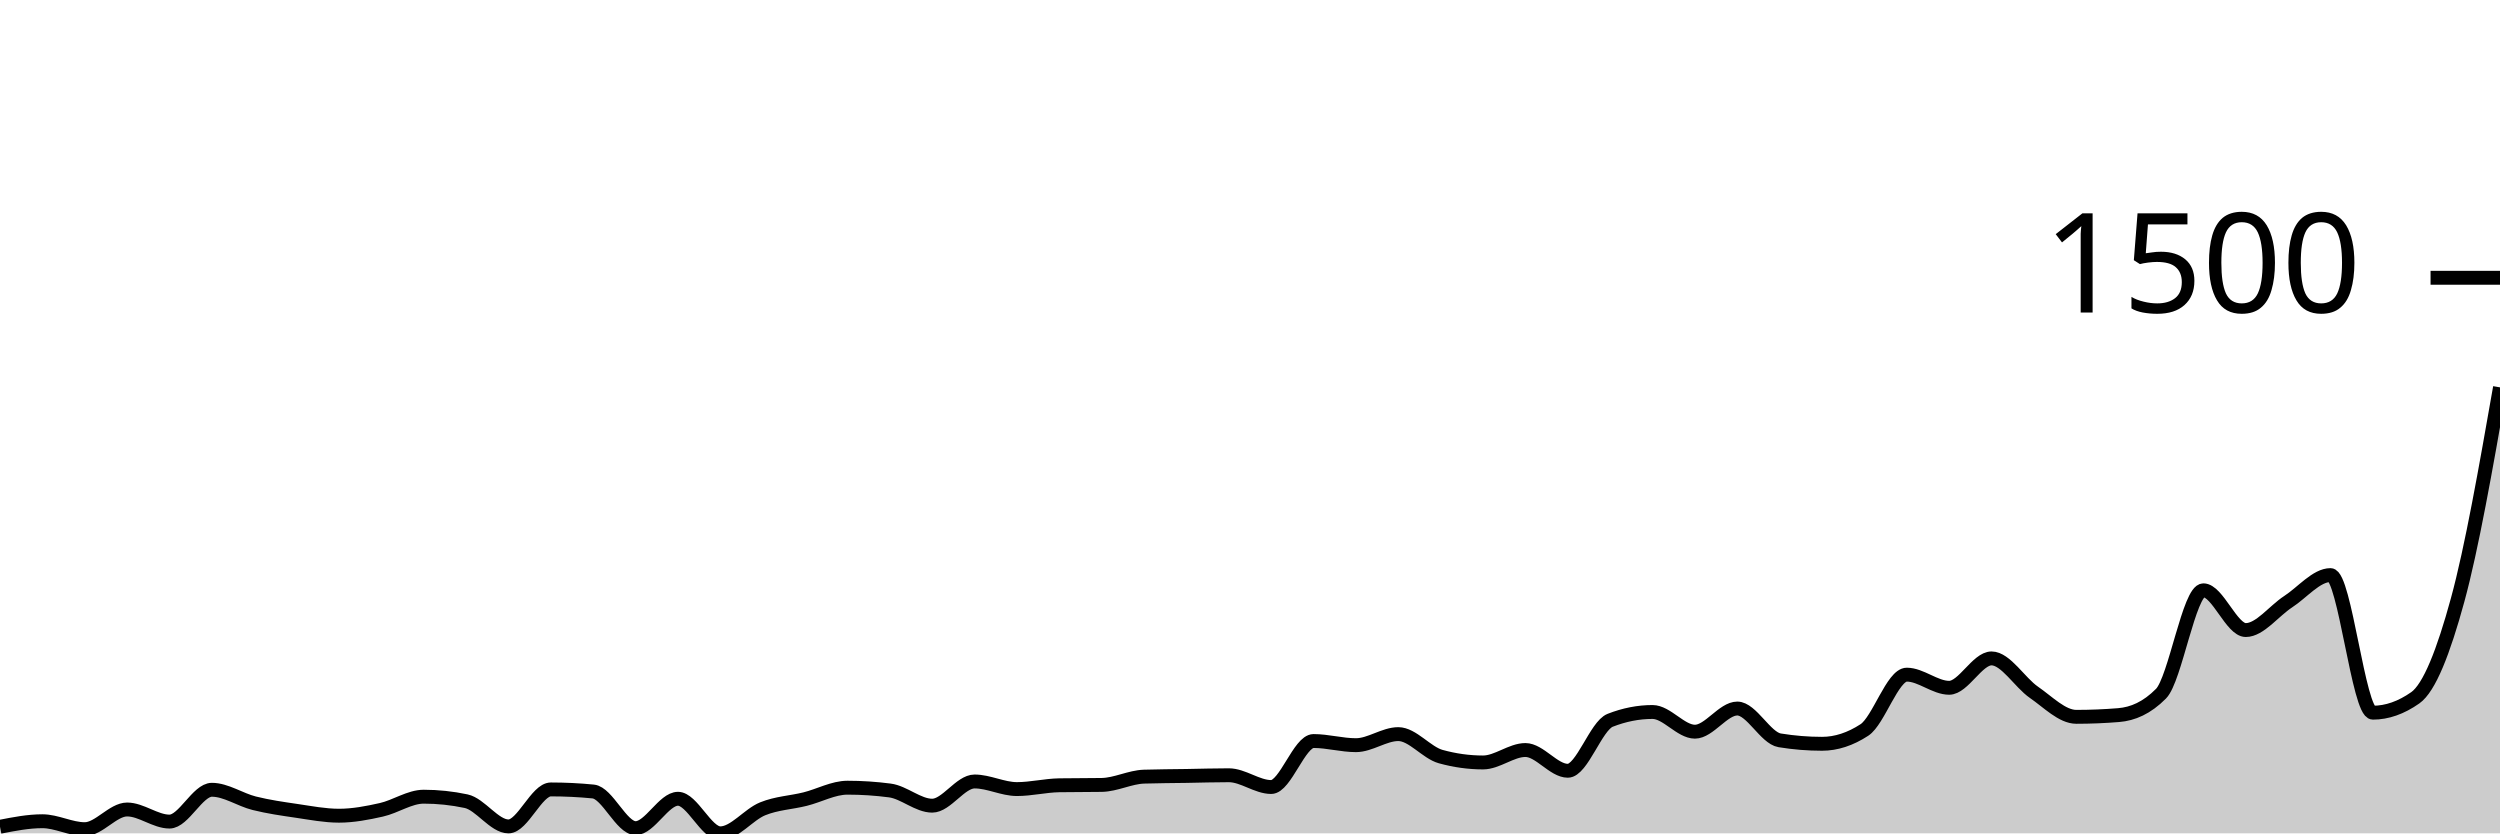
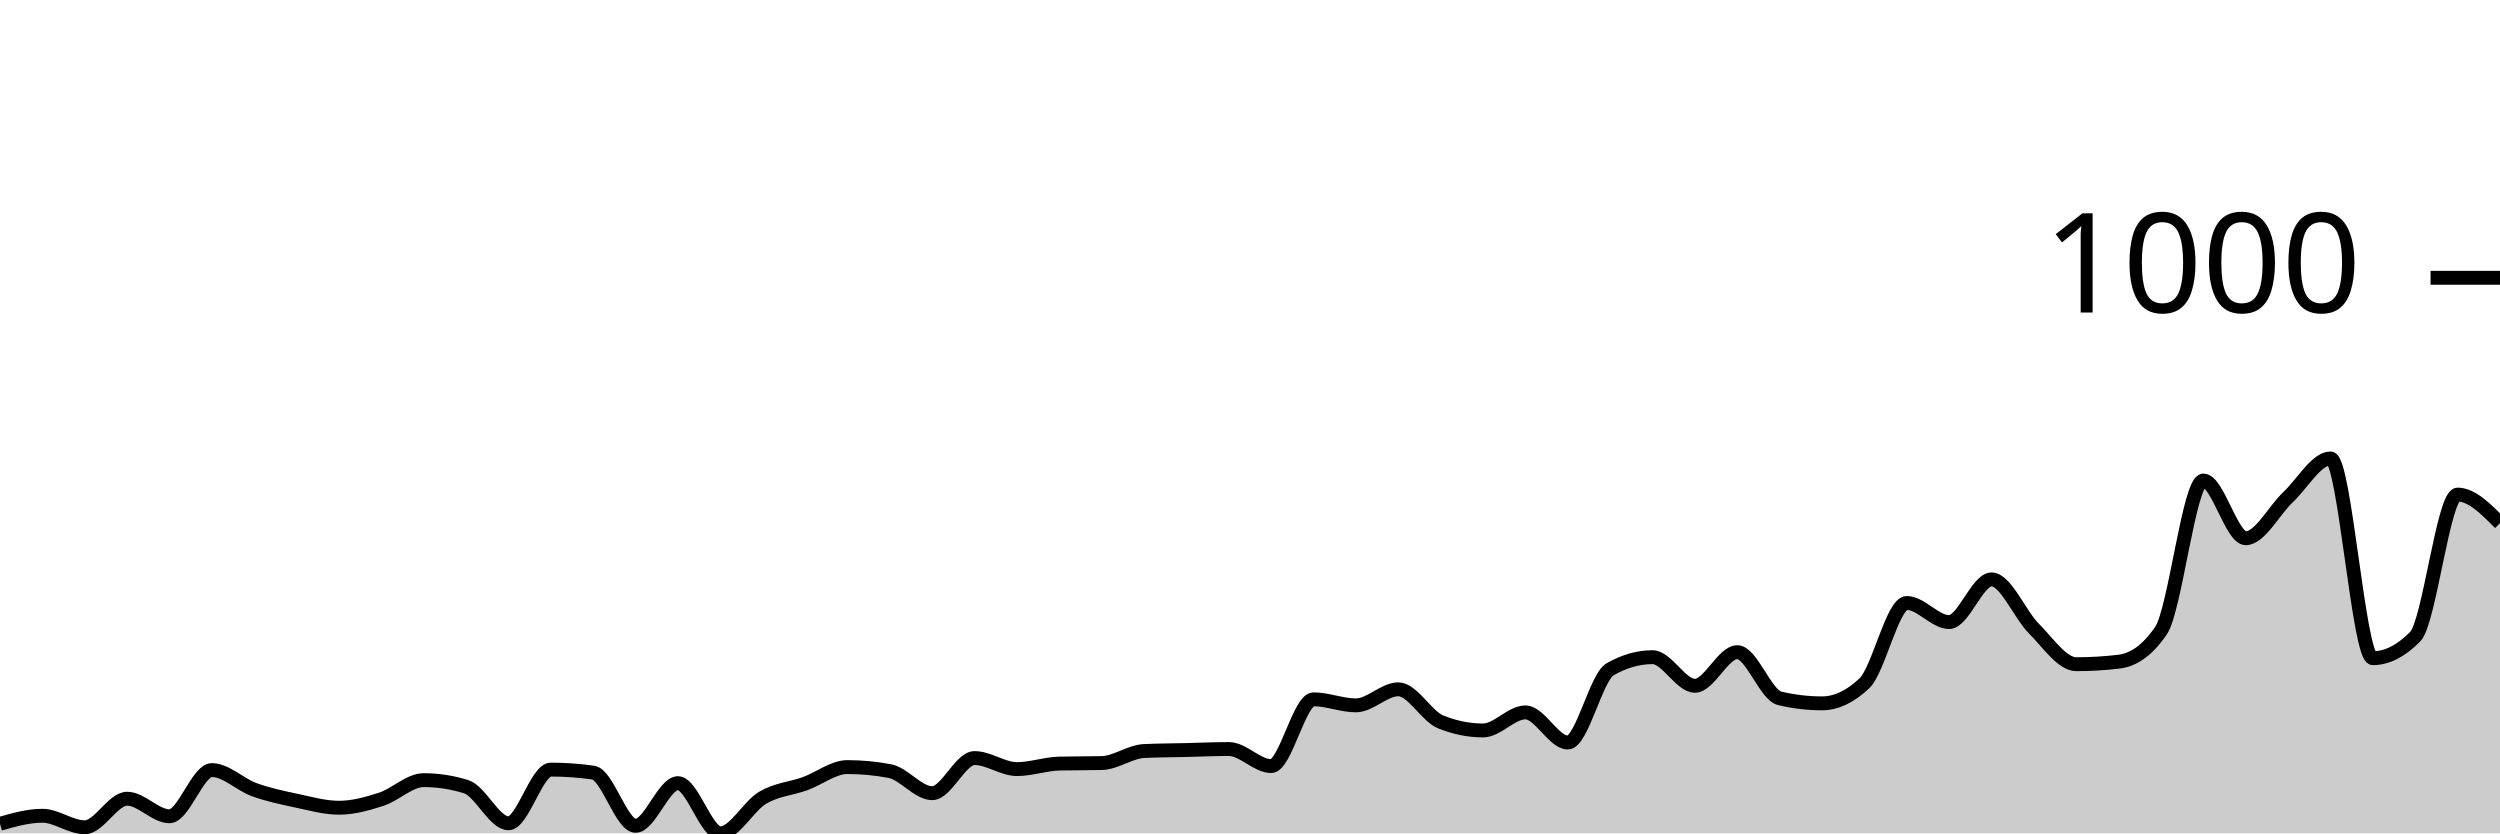
<svg xmlns="http://www.w3.org/2000/svg" viewBox="0 0 180 60">
  <g transform="translate(0,20)">
-     <path class="area" fill="rgba(0, 0, 0, 0.2)" d="M0,39.527C1.017,39.328,2.034,39.129,3.051,39.129C4.068,39.129,5.085,39.701,6.102,39.701C7.119,39.701,8.136,38.283,9.153,38.283C10.169,38.283,11.186,39.154,12.203,39.154C13.22,39.154,14.237,36.864,15.254,36.864C16.271,36.864,17.288,37.581,18.305,37.834C19.322,38.088,20.339,38.233,21.356,38.382C22.373,38.531,23.39,38.731,24.407,38.731C25.424,38.731,26.441,38.536,27.458,38.307C28.475,38.079,29.492,37.362,30.508,37.362C31.525,37.362,32.542,37.469,33.559,37.685C34.576,37.901,35.593,39.502,36.61,39.502C37.627,39.502,38.644,36.839,39.661,36.839C40.678,36.839,41.695,36.889,42.712,36.988C43.729,37.088,44.746,39.627,45.763,39.627C46.78,39.627,47.797,37.511,48.814,37.511C49.831,37.511,50.847,40,51.864,40C52.881,40,53.898,38.643,54.915,38.233C55.932,37.822,56.949,37.789,57.966,37.536C58.983,37.283,60,36.714,61.017,36.714C62.034,36.714,63.051,36.781,64.068,36.914C65.085,37.046,66.102,38.009,67.119,38.009C68.136,38.009,69.153,36.266,70.169,36.266C71.186,36.266,72.203,36.814,73.22,36.814C74.237,36.814,75.254,36.557,76.271,36.54C77.288,36.524,78.305,36.532,79.322,36.515C80.339,36.499,81.356,35.951,82.373,35.918C83.39,35.885,84.407,35.885,85.424,35.868C86.441,35.851,87.458,35.818,88.475,35.818C89.492,35.818,90.508,36.665,91.525,36.665C92.542,36.665,93.559,33.354,94.576,33.354C95.593,33.354,96.61,33.653,97.627,33.653C98.644,33.653,99.661,32.856,100.678,32.856C101.695,32.856,102.712,34.192,103.729,34.474C104.746,34.756,105.763,34.897,106.78,34.897C107.797,34.897,108.814,34.001,109.831,34.001C110.847,34.001,111.864,35.495,112.881,35.495C113.898,35.495,114.915,32.259,115.932,31.861C116.949,31.462,117.966,31.263,118.983,31.263C120,31.263,121.017,32.682,122.034,32.682C123.051,32.682,124.068,31.014,125.085,31.014C126.102,31.014,127.119,33.138,128.136,33.304C129.153,33.47,130.169,33.553,131.186,33.553C132.203,33.553,133.22,33.221,134.237,32.558C135.254,31.894,136.271,28.575,137.288,28.575C138.305,28.575,139.322,29.521,140.339,29.521C141.356,29.521,142.373,27.405,143.39,27.405C144.407,27.405,145.424,29.143,146.441,29.844C147.458,30.546,148.475,31.612,149.492,31.612C150.508,31.612,151.525,31.57,152.542,31.487C153.559,31.404,154.576,30.973,155.593,29.944C156.61,28.915,157.627,22.502,158.644,22.502C159.661,22.502,160.678,25.364,161.695,25.364C162.712,25.364,163.729,23.983,164.746,23.323C165.763,22.663,166.78,21.406,167.797,21.406C168.814,21.406,169.831,31.313,170.847,31.313C171.864,31.313,172.881,30.956,173.898,30.243C174.915,29.529,175.932,26.924,176.949,23.199C177.966,19.473,178.983,13.682,180,7.89L180,40C178.983,40,177.966,40,176.949,40C175.932,40,174.915,40,173.898,40C172.881,40,171.864,40,170.847,40C169.831,40,168.814,40,167.797,40C166.78,40,165.763,40,164.746,40C163.729,40,162.712,40,161.695,40C160.678,40,159.661,40,158.644,40C157.627,40,156.61,40,155.593,40C154.576,40,153.559,40,152.542,40C151.525,40,150.508,40,149.492,40C148.475,40,147.458,40,146.441,40C145.424,40,144.407,40,143.39,40C142.373,40,141.356,40,140.339,40C139.322,40,138.305,40,137.288,40C136.271,40,135.254,40,134.237,40C133.22,40,132.203,40,131.186,40C130.169,40,129.153,40,128.136,40C127.119,40,126.102,40,125.085,40C124.068,40,123.051,40,122.034,40C121.017,40,120,40,118.983,40C117.966,40,116.949,40,115.932,40C114.915,40,113.898,40,112.881,40C111.864,40,110.847,40,109.831,40C108.814,40,107.797,40,106.78,40C105.763,40,104.746,40,103.729,40C102.712,40,101.695,40,100.678,40C99.661,40,98.644,40,97.627,40C96.61,40,95.593,40,94.576,40C93.559,40,92.542,40,91.525,40C90.508,40,89.492,40,88.475,40C87.458,40,86.441,40,85.424,40C84.407,40,83.39,40,82.373,40C81.356,40,80.339,40,79.322,40C78.305,40,77.288,40,76.271,40C75.254,40,74.237,40,73.22,40C72.203,40,71.186,40,70.169,40C69.153,40,68.136,40,67.119,40C66.102,40,65.085,40,64.068,40C63.051,40,62.034,40,61.017,40C60,40,58.983,40,57.966,40C56.949,40,55.932,40,54.915,40C53.898,40,52.881,40,51.864,40C50.847,40,49.831,40,48.814,40C47.797,40,46.78,40,45.763,40C44.746,40,43.729,40,42.712,40C41.695,40,40.678,40,39.661,40C38.644,40,37.627,40,36.61,40C35.593,40,34.576,40,33.559,40C32.542,40,31.525,40,30.508,40C29.492,40,28.475,40,27.458,40C26.441,40,25.424,40,24.407,40C23.39,40,22.373,40,21.356,40C20.339,40,19.322,40,18.305,40C17.288,40,16.271,40,15.254,40C14.237,40,13.22,40,12.203,40C11.186,40,10.169,40,9.153,40C8.136,40,7.119,40,6.102,40C5.085,40,4.068,40,3.051,40C2.034,40,1.017,40,0,40Z" />
-     <path class="line" stroke="black" fill="none" d="M0,39.527C1.017,39.328,2.034,39.129,3.051,39.129C4.068,39.129,5.085,39.701,6.102,39.701C7.119,39.701,8.136,38.283,9.153,38.283C10.169,38.283,11.186,39.154,12.203,39.154C13.22,39.154,14.237,36.864,15.254,36.864C16.271,36.864,17.288,37.581,18.305,37.834C19.322,38.088,20.339,38.233,21.356,38.382C22.373,38.531,23.39,38.731,24.407,38.731C25.424,38.731,26.441,38.536,27.458,38.307C28.475,38.079,29.492,37.362,30.508,37.362C31.525,37.362,32.542,37.469,33.559,37.685C34.576,37.901,35.593,39.502,36.61,39.502C37.627,39.502,38.644,36.839,39.661,36.839C40.678,36.839,41.695,36.889,42.712,36.988C43.729,37.088,44.746,39.627,45.763,39.627C46.78,39.627,47.797,37.511,48.814,37.511C49.831,37.511,50.847,40,51.864,40C52.881,40,53.898,38.643,54.915,38.233C55.932,37.822,56.949,37.789,57.966,37.536C58.983,37.283,60,36.714,61.017,36.714C62.034,36.714,63.051,36.781,64.068,36.914C65.085,37.046,66.102,38.009,67.119,38.009C68.136,38.009,69.153,36.266,70.169,36.266C71.186,36.266,72.203,36.814,73.22,36.814C74.237,36.814,75.254,36.557,76.271,36.54C77.288,36.524,78.305,36.532,79.322,36.515C80.339,36.499,81.356,35.951,82.373,35.918C83.39,35.885,84.407,35.885,85.424,35.868C86.441,35.851,87.458,35.818,88.475,35.818C89.492,35.818,90.508,36.665,91.525,36.665C92.542,36.665,93.559,33.354,94.576,33.354C95.593,33.354,96.61,33.653,97.627,33.653C98.644,33.653,99.661,32.856,100.678,32.856C101.695,32.856,102.712,34.192,103.729,34.474C104.746,34.756,105.763,34.897,106.78,34.897C107.797,34.897,108.814,34.001,109.831,34.001C110.847,34.001,111.864,35.495,112.881,35.495C113.898,35.495,114.915,32.259,115.932,31.861C116.949,31.462,117.966,31.263,118.983,31.263C120,31.263,121.017,32.682,122.034,32.682C123.051,32.682,124.068,31.014,125.085,31.014C126.102,31.014,127.119,33.138,128.136,33.304C129.153,33.47,130.169,33.553,131.186,33.553C132.203,33.553,133.22,33.221,134.237,32.558C135.254,31.894,136.271,28.575,137.288,28.575C138.305,28.575,139.322,29.521,140.339,29.521C141.356,29.521,142.373,27.405,143.39,27.405C144.407,27.405,145.424,29.143,146.441,29.844C147.458,30.546,148.475,31.612,149.492,31.612C150.508,31.612,151.525,31.57,152.542,31.487C153.559,31.404,154.576,30.973,155.593,29.944C156.61,28.915,157.627,22.502,158.644,22.502C159.661,22.502,160.678,25.364,161.695,25.364C162.712,25.364,163.729,23.983,164.746,23.323C165.763,22.663,166.78,21.406,167.797,21.406C168.814,21.406,169.831,31.313,170.847,31.313C171.864,31.313,172.881,30.956,173.898,30.243C174.915,29.529,175.932,26.924,176.949,23.199C177.966,19.473,178.983,13.682,180,7.89" />
+     <path class="area" fill="rgba(0, 0, 0, 0.2)" d="M0,39.313C1.017,39.024,2.034,38.735,3.051,38.735C4.068,38.735,5.085,39.566,6.102,39.566C7.119,39.566,8.136,37.507,9.153,37.507C10.169,37.507,11.186,38.771,12.203,38.771C13.22,38.771,14.237,35.447,15.254,35.447C16.271,35.447,17.288,36.489,18.305,36.856C19.322,37.224,20.339,37.435,21.356,37.651C22.373,37.868,23.39,38.157,24.407,38.157C25.424,38.157,26.441,37.874,27.458,37.543C28.475,37.212,29.492,36.17,30.508,36.17C31.525,36.17,32.542,36.326,33.559,36.64C34.576,36.953,35.593,39.277,36.61,39.277C37.627,39.277,38.644,35.411,39.661,35.411C40.678,35.411,41.695,35.483,42.712,35.628C43.729,35.772,44.746,39.458,45.763,39.458C46.78,39.458,47.797,36.387,48.814,36.387C49.831,36.387,50.847,40,51.864,40C52.881,40,53.898,38.031,54.915,37.435C55.932,36.838,56.949,36.79,57.966,36.423C58.983,36.055,60,35.23,61.017,35.23C62.034,35.23,63.051,35.327,64.068,35.519C65.085,35.712,66.102,37.109,67.119,37.109C68.136,37.109,69.153,34.58,70.169,34.58C71.186,34.58,72.203,35.375,73.22,35.375C74.237,35.375,75.254,35.002,76.271,34.977C77.288,34.953,78.305,34.965,79.322,34.941C80.339,34.917,81.356,34.122,82.373,34.074C83.39,34.026,84.407,34.026,85.424,34.002C86.441,33.978,87.458,33.93,88.475,33.93C89.492,33.93,90.508,35.158,91.525,35.158C92.542,35.158,93.559,30.352,94.576,30.352C95.593,30.352,96.61,30.786,97.627,30.786C98.644,30.786,99.661,29.63,100.678,29.63C101.695,29.63,102.712,31.569,103.729,31.978C104.746,32.388,105.763,32.593,106.78,32.593C107.797,32.593,108.814,31.292,109.831,31.292C110.847,31.292,111.864,33.46,112.881,33.46C113.898,33.46,114.915,28.762,115.932,28.184C116.949,27.606,117.966,27.317,118.983,27.317C120,27.317,121.017,29.377,122.034,29.377C123.051,29.377,124.068,26.956,125.085,26.956C126.102,26.956,127.119,30.039,128.136,30.28C129.153,30.521,130.169,30.641,131.186,30.641C132.203,30.641,133.22,30.16,134.237,29.196C135.254,28.232,136.271,23.415,137.288,23.415C138.305,23.415,139.322,24.788,140.339,24.788C141.356,24.788,142.373,21.716,143.39,21.716C144.407,21.716,145.424,24.24,146.441,25.257C147.458,26.275,148.475,27.823,149.492,27.823C150.508,27.823,151.525,27.763,152.542,27.642C153.559,27.522,154.576,26.896,155.593,25.402C156.61,23.908,157.627,14.598,158.644,14.598C159.661,14.598,160.678,18.753,161.695,18.753C162.712,18.753,163.729,16.748,164.746,15.79C165.763,14.833,166.78,13.008,167.797,13.008C168.814,13.008,169.831,27.389,170.847,27.389C171.864,27.389,172.881,26.871,173.898,25.836C174.915,24.8,175.932,15.61,176.949,15.61C177.966,15.61,178.983,16.64,180,17.669L180,40C178.983,40,177.966,40,176.949,40C175.932,40,174.915,40,173.898,40C172.881,40,171.864,40,170.847,40C169.831,40,168.814,40,167.797,40C166.78,40,165.763,40,164.746,40C163.729,40,162.712,40,161.695,40C160.678,40,159.661,40,158.644,40C157.627,40,156.61,40,155.593,40C154.576,40,153.559,40,152.542,40C151.525,40,150.508,40,149.492,40C148.475,40,147.458,40,146.441,40C145.424,40,144.407,40,143.39,40C142.373,40,141.356,40,140.339,40C139.322,40,138.305,40,137.288,40C136.271,40,135.254,40,134.237,40C133.22,40,132.203,40,131.186,40C130.169,40,129.153,40,128.136,40C127.119,40,126.102,40,125.085,40C124.068,40,123.051,40,122.034,40C121.017,40,120,40,118.983,40C117.966,40,116.949,40,115.932,40C114.915,40,113.898,40,112.881,40C111.864,40,110.847,40,109.831,40C108.814,40,107.797,40,106.78,40C105.763,40,104.746,40,103.729,40C102.712,40,101.695,40,100.678,40C99.661,40,98.644,40,97.627,40C96.61,40,95.593,40,94.576,40C93.559,40,92.542,40,91.525,40C90.508,40,89.492,40,88.475,40C87.458,40,86.441,40,85.424,40C84.407,40,83.39,40,82.373,40C81.356,40,80.339,40,79.322,40C78.305,40,77.288,40,76.271,40C75.254,40,74.237,40,73.22,40C72.203,40,71.186,40,70.169,40C69.153,40,68.136,40,67.119,40C66.102,40,65.085,40,64.068,40C63.051,40,62.034,40,61.017,40C60,40,58.983,40,57.966,40C56.949,40,55.932,40,54.915,40C53.898,40,52.881,40,51.864,40C50.847,40,49.831,40,48.814,40C47.797,40,46.78,40,45.763,40C44.746,40,43.729,40,42.712,40C41.695,40,40.678,40,39.661,40C38.644,40,37.627,40,36.61,40C35.593,40,34.576,40,33.559,40C32.542,40,31.525,40,30.508,40C29.492,40,28.475,40,27.458,40C26.441,40,25.424,40,24.407,40C23.39,40,22.373,40,21.356,40C20.339,40,19.322,40,18.305,40C17.288,40,16.271,40,15.254,40C14.237,40,13.22,40,12.203,40C11.186,40,10.169,40,9.153,40C8.136,40,7.119,40,6.102,40C5.085,40,4.068,40,3.051,40C2.034,40,1.017,40,0,40Z" />
+     <path class="line" stroke="black" fill="none" d="M0,39.313C1.017,39.024,2.034,38.735,3.051,38.735C4.068,38.735,5.085,39.566,6.102,39.566C7.119,39.566,8.136,37.507,9.153,37.507C10.169,37.507,11.186,38.771,12.203,38.771C13.22,38.771,14.237,35.447,15.254,35.447C16.271,35.447,17.288,36.489,18.305,36.856C19.322,37.224,20.339,37.435,21.356,37.651C22.373,37.868,23.39,38.157,24.407,38.157C25.424,38.157,26.441,37.874,27.458,37.543C28.475,37.212,29.492,36.17,30.508,36.17C31.525,36.17,32.542,36.326,33.559,36.64C34.576,36.953,35.593,39.277,36.61,39.277C37.627,39.277,38.644,35.411,39.661,35.411C40.678,35.411,41.695,35.483,42.712,35.628C43.729,35.772,44.746,39.458,45.763,39.458C46.78,39.458,47.797,36.387,48.814,36.387C49.831,36.387,50.847,40,51.864,40C52.881,40,53.898,38.031,54.915,37.435C55.932,36.838,56.949,36.79,57.966,36.423C58.983,36.055,60,35.23,61.017,35.23C62.034,35.23,63.051,35.327,64.068,35.519C65.085,35.712,66.102,37.109,67.119,37.109C68.136,37.109,69.153,34.58,70.169,34.58C71.186,34.58,72.203,35.375,73.22,35.375C74.237,35.375,75.254,35.002,76.271,34.977C77.288,34.953,78.305,34.965,79.322,34.941C80.339,34.917,81.356,34.122,82.373,34.074C83.39,34.026,84.407,34.026,85.424,34.002C86.441,33.978,87.458,33.93,88.475,33.93C89.492,33.93,90.508,35.158,91.525,35.158C92.542,35.158,93.559,30.352,94.576,30.352C95.593,30.352,96.61,30.786,97.627,30.786C98.644,30.786,99.661,29.63,100.678,29.63C101.695,29.63,102.712,31.569,103.729,31.978C104.746,32.388,105.763,32.593,106.78,32.593C107.797,32.593,108.814,31.292,109.831,31.292C110.847,31.292,111.864,33.46,112.881,33.46C113.898,33.46,114.915,28.762,115.932,28.184C116.949,27.606,117.966,27.317,118.983,27.317C120,27.317,121.017,29.377,122.034,29.377C123.051,29.377,124.068,26.956,125.085,26.956C126.102,26.956,127.119,30.039,128.136,30.28C129.153,30.521,130.169,30.641,131.186,30.641C132.203,30.641,133.22,30.16,134.237,29.196C135.254,28.232,136.271,23.415,137.288,23.415C138.305,23.415,139.322,24.788,140.339,24.788C141.356,24.788,142.373,21.716,143.39,21.716C144.407,21.716,145.424,24.24,146.441,25.257C147.458,26.275,148.475,27.823,149.492,27.823C150.508,27.823,151.525,27.763,152.542,27.642C153.559,27.522,154.576,26.896,155.593,25.402C156.61,23.908,157.627,14.598,158.644,14.598C159.661,14.598,160.678,18.753,161.695,18.753C162.712,18.753,163.729,16.748,164.746,15.79C165.763,14.833,166.78,13.008,167.797,13.008C168.814,13.008,169.831,27.389,170.847,27.389C171.864,27.389,172.881,26.871,173.898,25.836C174.915,24.8,175.932,15.61,176.949,15.61C177.966,15.61,178.983,16.64,180,17.669" />
    <path class="axis-ceiling" stroke-width="1" stroke="black" fill="none" d="M175,0L180,0" />
-     <text class="axis-ceiling-label" font-family="sans-serif" text-anchor="end" font-size="10px" x="170" y="2.5">1500</text>
+     <text class="axis-ceiling-label" font-family="sans-serif" text-anchor="end" font-size="10px" x="170" y="2.5">1000</text>
  </g>
</svg>
